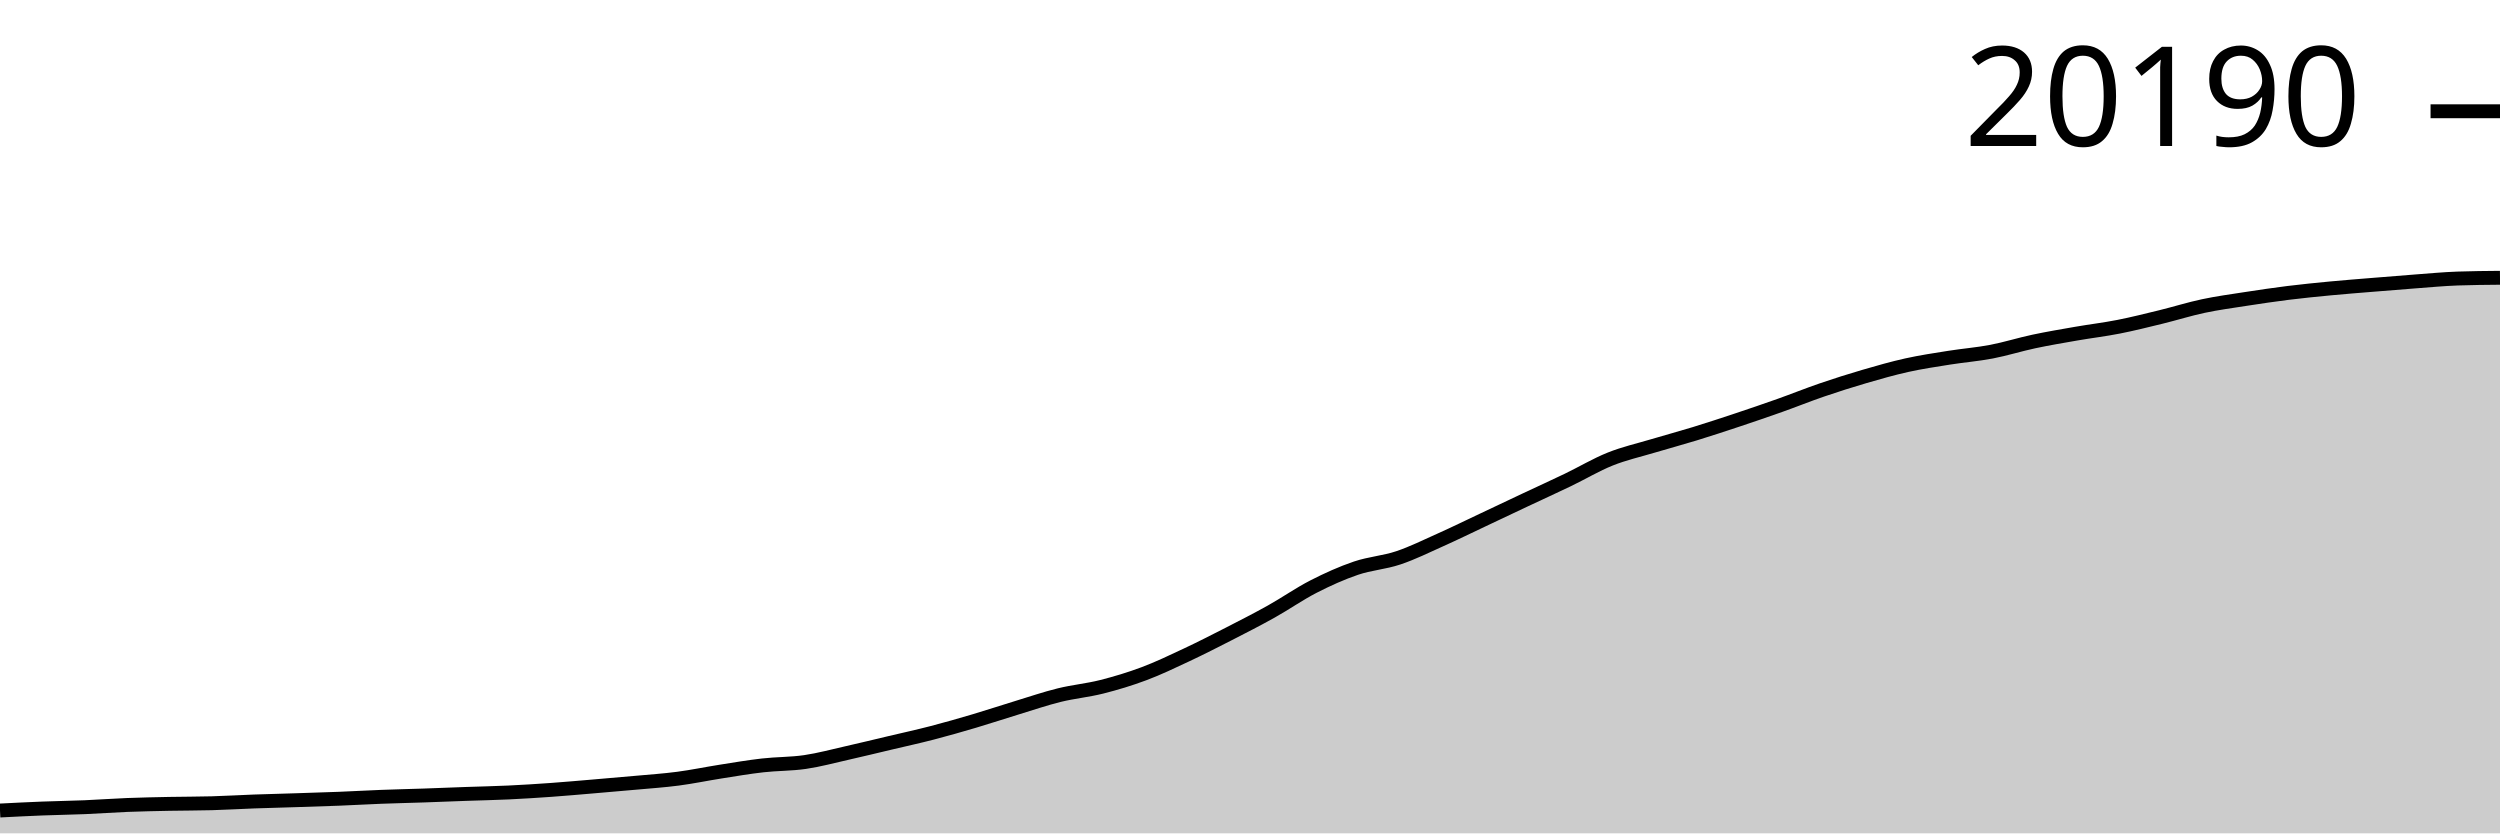
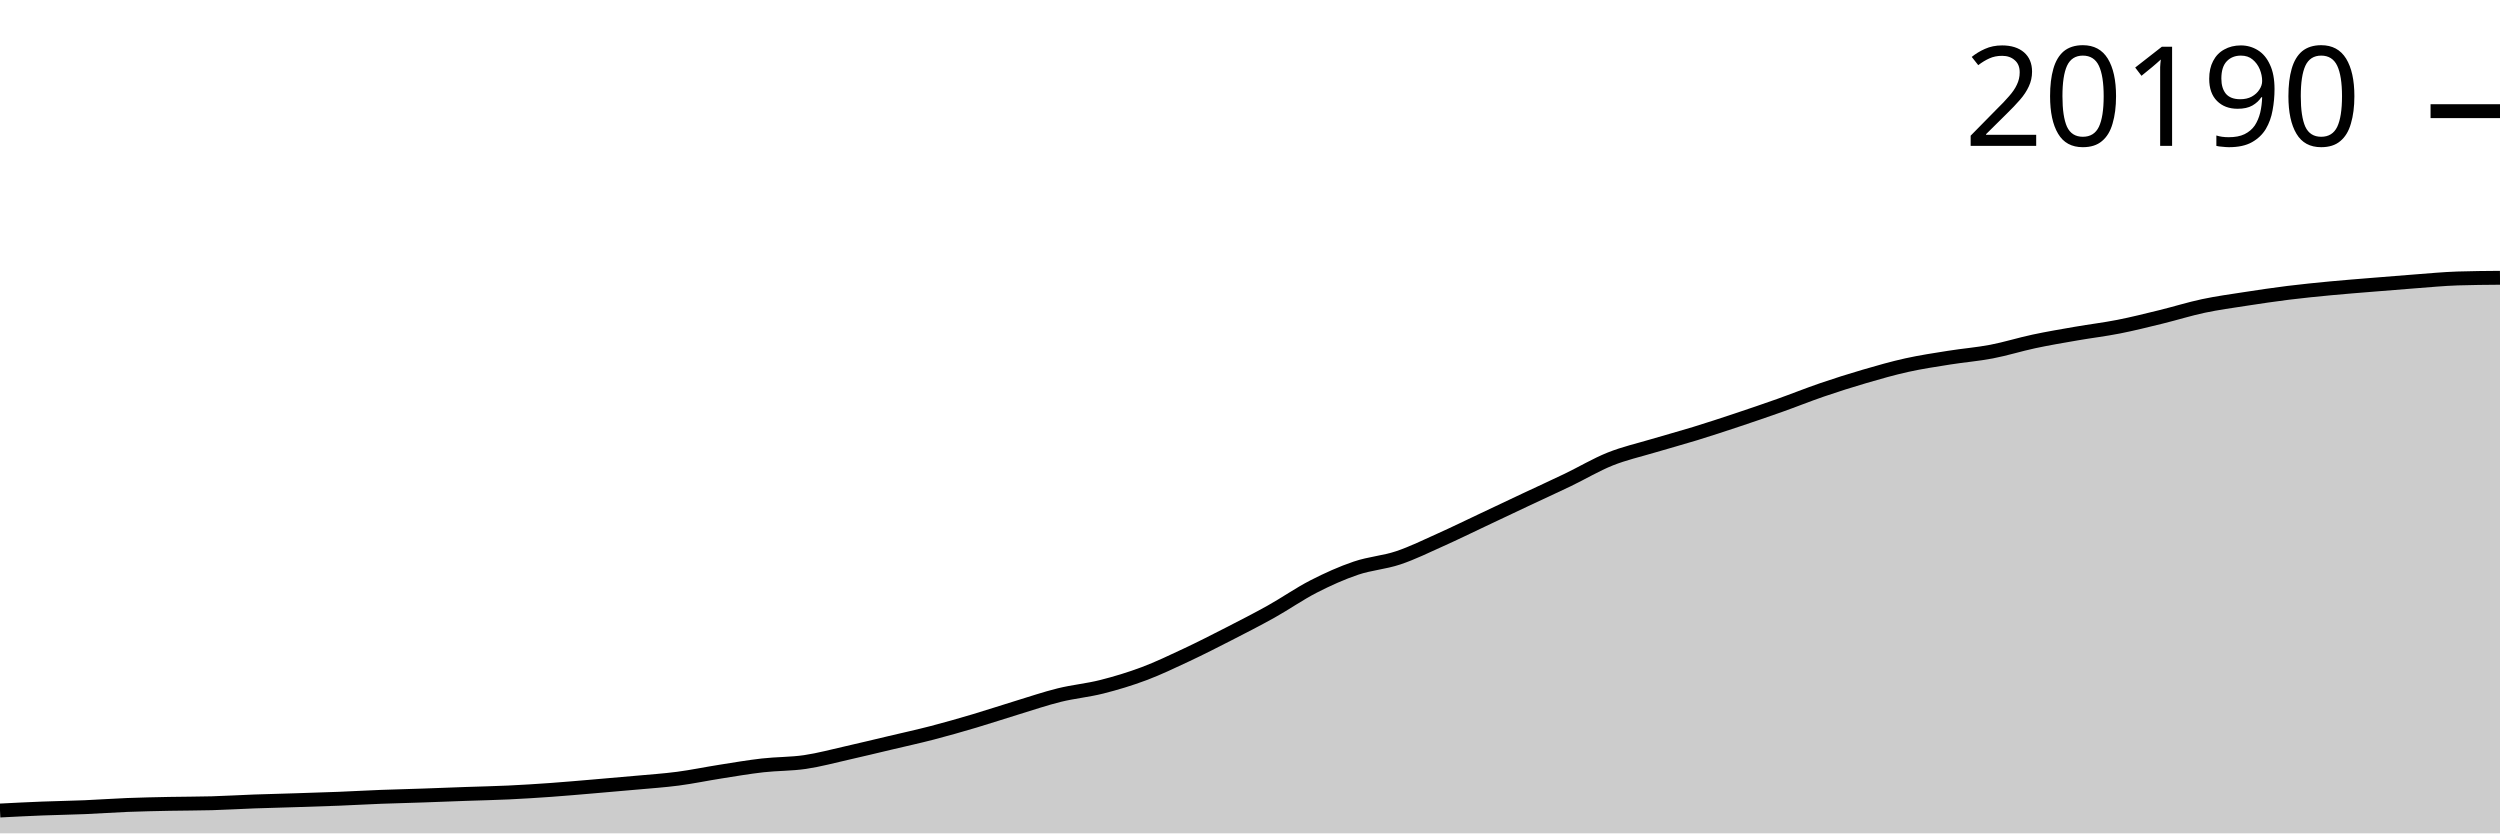
<svg xmlns="http://www.w3.org/2000/svg" viewBox="0 0 180 60">
  <g transform="translate(0,20)">
-     <path class="area" fill="rgba(0, 0, 0, 0.2)" d="M0,38.357C1.017,38.305,2.034,38.253,3.051,38.213C4.068,38.173,5.085,38.16,6.102,38.118C7.119,38.075,8.136,37.998,9.153,37.958C10.169,37.918,11.186,37.899,12.203,37.878C13.22,37.858,14.237,37.863,15.254,37.834C16.271,37.806,17.288,37.743,18.305,37.706C19.322,37.669,20.339,37.646,21.356,37.613C22.373,37.58,23.39,37.55,24.407,37.51C25.424,37.47,26.441,37.41,27.458,37.371C28.475,37.332,29.492,37.31,30.508,37.276C31.525,37.241,32.542,37.198,33.559,37.162C34.576,37.126,35.593,37.107,36.61,37.059C37.627,37.011,38.644,36.946,39.661,36.874C40.678,36.801,41.695,36.71,42.712,36.624C43.729,36.538,44.746,36.452,45.763,36.359C46.78,36.266,47.797,36.199,48.814,36.065C49.831,35.932,50.847,35.718,51.864,35.558C52.881,35.398,53.898,35.223,54.915,35.108C55.932,34.992,56.949,35.015,57.966,34.865C58.983,34.716,60,34.438,61.017,34.209C62.034,33.98,63.051,33.731,64.068,33.49C65.085,33.25,66.102,33.028,67.119,32.764C68.136,32.5,69.153,32.208,70.169,31.907C71.186,31.606,72.203,31.266,73.22,30.957C74.237,30.647,75.254,30.299,76.271,30.048C77.288,29.797,78.305,29.707,79.322,29.45C80.339,29.193,81.356,28.887,82.373,28.505C83.39,28.123,84.407,27.636,85.424,27.158C86.441,26.681,87.458,26.162,88.475,25.642C89.492,25.121,90.508,24.603,91.525,24.035C92.542,23.467,93.559,22.754,94.576,22.233C95.593,21.712,96.61,21.254,97.627,20.909C98.644,20.564,99.661,20.506,100.678,20.165C101.695,19.824,102.712,19.32,103.729,18.864C104.746,18.409,105.763,17.91,106.78,17.43C107.797,16.951,108.814,16.467,109.831,15.988C110.847,15.51,111.864,15.048,112.881,14.559C113.898,14.07,114.915,13.46,115.932,13.053C116.949,12.645,117.966,12.42,118.983,12.115C120,11.811,121.017,11.539,122.034,11.227C123.051,10.915,124.068,10.579,125.085,10.241C126.102,9.902,127.119,9.556,128.136,9.195C129.153,8.834,130.169,8.423,131.186,8.075C132.203,7.727,133.22,7.404,134.237,7.107C135.254,6.81,136.271,6.519,137.288,6.293C138.305,6.068,139.322,5.917,140.339,5.755C141.356,5.593,142.373,5.515,143.39,5.32C144.407,5.125,145.424,4.802,146.441,4.586C147.458,4.37,148.475,4.199,149.492,4.022C150.508,3.845,151.525,3.726,152.542,3.525C153.559,3.325,154.576,3.068,155.593,2.82C156.61,2.571,157.627,2.25,158.644,2.034C159.661,1.818,160.678,1.682,161.695,1.524C162.712,1.367,163.729,1.216,164.746,1.089C165.763,0.963,166.78,0.862,167.797,0.765C168.814,0.668,169.831,0.591,170.847,0.507C171.864,0.424,172.881,0.338,173.898,0.263C174.915,0.187,175.932,0.09,176.949,0.054C177.966,0.018,178.983,0.009,180,0L180,40C178.983,40,177.966,40,176.949,40C175.932,40,174.915,40,173.898,40C172.881,40,171.864,40,170.847,40C169.831,40,168.814,40,167.797,40C166.78,40,165.763,40,164.746,40C163.729,40,162.712,40,161.695,40C160.678,40,159.661,40,158.644,40C157.627,40,156.61,40,155.593,40C154.576,40,153.559,40,152.542,40C151.525,40,150.508,40,149.492,40C148.475,40,147.458,40,146.441,40C145.424,40,144.407,40,143.39,40C142.373,40,141.356,40,140.339,40C139.322,40,138.305,40,137.288,40C136.271,40,135.254,40,134.237,40C133.22,40,132.203,40,131.186,40C130.169,40,129.153,40,128.136,40C127.119,40,126.102,40,125.085,40C124.068,40,123.051,40,122.034,40C121.017,40,120,40,118.983,40C117.966,40,116.949,40,115.932,40C114.915,40,113.898,40,112.881,40C111.864,40,110.847,40,109.831,40C108.814,40,107.797,40,106.78,40C105.763,40,104.746,40,103.729,40C102.712,40,101.695,40,100.678,40C99.661,40,98.644,40,97.627,40C96.61,40,95.593,40,94.576,40C93.559,40,92.542,40,91.525,40C90.508,40,89.492,40,88.475,40C87.458,40,86.441,40,85.424,40C84.407,40,83.39,40,82.373,40C81.356,40,80.339,40,79.322,40C78.305,40,77.288,40,76.271,40C75.254,40,74.237,40,73.22,40C72.203,40,71.186,40,70.169,40C69.153,40,68.136,40,67.119,40C66.102,40,65.085,40,64.068,40C63.051,40,62.034,40,61.017,40C60,40,58.983,40,57.966,40C56.949,40,55.932,40,54.915,40C53.898,40,52.881,40,51.864,40C50.847,40,49.831,40,48.814,40C47.797,40,46.78,40,45.763,40C44.746,40,43.729,40,42.712,40C41.695,40,40.678,40,39.661,40C38.644,40,37.627,40,36.61,40C35.593,40,34.576,40,33.559,40C32.542,40,31.525,40,30.508,40C29.492,40,28.475,40,27.458,40C26.441,40,25.424,40,24.407,40C23.39,40,22.373,40,21.356,40C20.339,40,19.322,40,18.305,40C17.288,40,16.271,40,15.254,40C14.237,40,13.22,40,12.203,40C11.186,40,10.169,40,9.153,40C8.136,40,7.119,40,6.102,40C5.085,40,4.068,40,3.051,40C2.034,40,1.017,40,0,40Z" />
-     <path class="line" stroke="black" fill="none" d="M0,38.357C1.017,38.305,2.034,38.253,3.051,38.213C4.068,38.173,5.085,38.16,6.102,38.118C7.119,38.075,8.136,37.998,9.153,37.958C10.169,37.918,11.186,37.899,12.203,37.878C13.22,37.858,14.237,37.863,15.254,37.834C16.271,37.806,17.288,37.743,18.305,37.706C19.322,37.669,20.339,37.646,21.356,37.613C22.373,37.58,23.39,37.55,24.407,37.51C25.424,37.47,26.441,37.41,27.458,37.371C28.475,37.332,29.492,37.31,30.508,37.276C31.525,37.241,32.542,37.198,33.559,37.162C34.576,37.126,35.593,37.107,36.61,37.059C37.627,37.011,38.644,36.946,39.661,36.874C40.678,36.801,41.695,36.71,42.712,36.624C43.729,36.538,44.746,36.452,45.763,36.359C46.78,36.266,47.797,36.199,48.814,36.065C49.831,35.932,50.847,35.718,51.864,35.558C52.881,35.398,53.898,35.223,54.915,35.108C55.932,34.992,56.949,35.015,57.966,34.865C58.983,34.716,60,34.438,61.017,34.209C62.034,33.98,63.051,33.731,64.068,33.49C65.085,33.25,66.102,33.028,67.119,32.764C68.136,32.5,69.153,32.208,70.169,31.907C71.186,31.606,72.203,31.266,73.22,30.957C74.237,30.647,75.254,30.299,76.271,30.048C77.288,29.797,78.305,29.707,79.322,29.45C80.339,29.193,81.356,28.887,82.373,28.505C83.39,28.123,84.407,27.636,85.424,27.158C86.441,26.681,87.458,26.162,88.475,25.642C89.492,25.121,90.508,24.603,91.525,24.035C92.542,23.467,93.559,22.754,94.576,22.233C95.593,21.712,96.61,21.254,97.627,20.909C98.644,20.564,99.661,20.506,100.678,20.165C101.695,19.824,102.712,19.32,103.729,18.864C104.746,18.409,105.763,17.91,106.78,17.43C107.797,16.951,108.814,16.467,109.831,15.988C110.847,15.51,111.864,15.048,112.881,14.559C113.898,14.07,114.915,13.46,115.932,13.053C116.949,12.645,117.966,12.42,118.983,12.115C120,11.811,121.017,11.539,122.034,11.227C123.051,10.915,124.068,10.579,125.085,10.241C126.102,9.902,127.119,9.556,128.136,9.195C129.153,8.834,130.169,8.423,131.186,8.075C132.203,7.727,133.22,7.404,134.237,7.107C135.254,6.81,136.271,6.519,137.288,6.293C138.305,6.068,139.322,5.917,140.339,5.755C141.356,5.593,142.373,5.515,143.39,5.32C144.407,5.125,145.424,4.802,146.441,4.586C147.458,4.37,148.475,4.199,149.492,4.022C150.508,3.845,151.525,3.726,152.542,3.525C153.559,3.325,154.576,3.068,155.593,2.82C156.61,2.571,157.627,2.25,158.644,2.034C159.661,1.818,160.678,1.682,161.695,1.524C162.712,1.367,163.729,1.216,164.746,1.089C165.763,0.963,166.78,0.862,167.797,0.765C168.814,0.668,169.831,0.591,170.847,0.507C171.864,0.424,172.881,0.338,173.898,0.263C174.915,0.187,175.932,0.09,176.949,0.054C177.966,0.018,178.983,0.009,180,0" />
-     <path class="axis-ceiling" stroke-width="1" stroke="black" fill="none" d="M175,-11.989L180,-11.989" />
-     <text class="axis-ceiling-label" font-family="sans-serif" text-anchor="end" font-size="10px" x="170" y="-9.489">20190</text>
+     <path class="area" fill="rgba(0, 0, 0, 0.2)" d="M0,38.357C1.017,38.305,2.034,38.253,3.051,38.213C4.068,38.173,5.085,38.16,6.102,38.117C7.119,38.075,8.136,37.998,9.153,37.958C10.169,37.918,11.186,37.899,12.203,37.878C13.22,37.857,14.237,37.863,15.254,37.834C16.271,37.805,17.288,37.742,18.305,37.705C19.322,37.668,20.339,37.645,21.356,37.613C22.373,37.58,23.39,37.55,24.407,37.51C25.424,37.469,26.441,37.41,27.458,37.371C28.475,37.332,29.492,37.31,30.508,37.275C31.525,37.241,32.542,37.198,33.559,37.162C34.576,37.126,35.593,37.107,36.61,37.059C37.627,37.011,38.644,36.946,39.661,36.874C40.678,36.801,41.695,36.71,42.712,36.624C43.729,36.538,44.746,36.452,45.763,36.358C46.78,36.265,47.797,36.198,48.814,36.065C49.831,35.931,50.847,35.717,51.864,35.558C52.881,35.398,53.898,35.222,54.915,35.107C55.932,34.991,56.949,35.015,57.966,34.865C58.983,34.715,60,34.437,61.017,34.208C62.034,33.979,63.051,33.73,64.068,33.49C65.085,33.249,66.102,33.027,67.119,32.763C68.136,32.499,69.153,32.207,70.169,31.906C71.186,31.604,72.203,31.265,73.22,30.955C74.237,30.646,75.254,30.297,76.271,30.046C77.288,29.795,78.305,29.706,79.322,29.449C80.339,29.192,81.356,28.886,82.373,28.504C83.39,28.122,84.407,27.634,85.424,27.157C86.441,26.68,87.458,26.161,88.475,25.64C89.492,25.119,90.508,24.601,91.525,24.033C92.542,23.465,93.559,22.751,94.576,22.23C95.593,21.709,96.61,21.251,97.627,20.907C98.644,20.562,99.661,20.503,100.678,20.162C101.695,19.821,102.712,19.318,103.729,18.862C104.746,18.406,105.763,17.907,106.78,17.427C107.797,16.948,108.814,16.464,109.831,15.985C110.847,15.506,111.864,15.045,112.881,14.556C113.898,14.066,114.915,13.457,115.932,13.049C116.949,12.642,117.966,12.416,118.983,12.112C120,11.807,121.017,11.536,122.034,11.223C123.051,10.911,124.068,10.576,125.085,10.237C126.102,9.898,127.119,9.552,128.136,9.191C129.153,8.83,130.169,8.419,131.186,8.071C132.203,7.723,133.22,7.4,134.237,7.103C135.254,6.806,136.271,6.514,137.288,6.289C138.305,6.064,139.322,5.913,140.339,5.751C141.356,5.588,142.373,5.51,143.39,5.315C144.407,5.121,145.424,4.798,146.441,4.582C147.458,4.365,148.475,4.194,149.492,4.018C150.508,3.841,151.525,3.721,152.542,3.52C153.559,3.32,154.576,3.063,155.593,2.815C156.61,2.566,157.627,2.245,158.644,2.029C159.661,1.813,160.678,1.677,161.695,1.519C162.712,1.362,163.729,1.211,164.746,1.084C165.763,0.958,166.78,0.857,167.797,0.76C168.814,0.663,169.831,0.586,170.847,0.502C171.864,0.418,172.881,0.333,173.898,0.258C174.915,0.182,175.932,0.082,176.949,0.049C177.966,0.016,178.983,0.008,180,0L180,40C178.983,40,177.966,40,176.949,40C175.932,40,174.915,40,173.898,40C172.881,40,171.864,40,170.847,40C169.831,40,168.814,40,167.797,40C166.78,40,165.763,40,164.746,40C163.729,40,162.712,40,161.695,40C160.678,40,159.661,40,158.644,40C157.627,40,156.61,40,155.593,40C154.576,40,153.559,40,152.542,40C151.525,40,150.508,40,149.492,40C148.475,40,147.458,40,146.441,40C145.424,40,144.407,40,143.39,40C142.373,40,141.356,40,140.339,40C139.322,40,138.305,40,137.288,40C136.271,40,135.254,40,134.237,40C133.22,40,132.203,40,131.186,40C130.169,40,129.153,40,128.136,40C127.119,40,126.102,40,125.085,40C124.068,40,123.051,40,122.034,40C121.017,40,120,40,118.983,40C117.966,40,116.949,40,115.932,40C114.915,40,113.898,40,112.881,40C111.864,40,110.847,40,109.831,40C108.814,40,107.797,40,106.78,40C105.763,40,104.746,40,103.729,40C102.712,40,101.695,40,100.678,40C99.661,40,98.644,40,97.627,40C96.61,40,95.593,40,94.576,40C93.559,40,92.542,40,91.525,40C90.508,40,89.492,40,88.475,40C87.458,40,86.441,40,85.424,40C84.407,40,83.39,40,82.373,40C81.356,40,80.339,40,79.322,40C78.305,40,77.288,40,76.271,40C75.254,40,74.237,40,73.22,40C72.203,40,71.186,40,70.169,40C69.153,40,68.136,40,67.119,40C66.102,40,65.085,40,64.068,40C63.051,40,62.034,40,61.017,40C60,40,58.983,40,57.966,40C56.949,40,55.932,40,54.915,40C53.898,40,52.881,40,51.864,40C50.847,40,49.831,40,48.814,40C47.797,40,46.78,40,45.763,40C44.746,40,43.729,40,42.712,40C41.695,40,40.678,40,39.661,40C38.644,40,37.627,40,36.61,40C35.593,40,34.576,40,33.559,40C32.542,40,31.525,40,30.508,40C29.492,40,28.475,40,27.458,40C26.441,40,25.424,40,24.407,40C23.39,40,22.373,40,21.356,40C20.339,40,19.322,40,18.305,40C17.288,40,16.271,40,15.254,40C14.237,40,13.22,40,12.203,40C11.186,40,10.169,40,9.153,40C8.136,40,7.119,40,6.102,40C5.085,40,4.068,40,3.051,40C2.034,40,1.017,40,0,40Z" />
+     <path class="line" stroke="black" fill="none" d="M0,38.357C1.017,38.305,2.034,38.253,3.051,38.213C4.068,38.173,5.085,38.16,6.102,38.117C7.119,38.075,8.136,37.998,9.153,37.958C10.169,37.918,11.186,37.899,12.203,37.878C13.22,37.857,14.237,37.863,15.254,37.834C16.271,37.805,17.288,37.742,18.305,37.705C19.322,37.668,20.339,37.645,21.356,37.613C22.373,37.58,23.39,37.55,24.407,37.51C25.424,37.469,26.441,37.41,27.458,37.371C28.475,37.332,29.492,37.31,30.508,37.275C31.525,37.241,32.542,37.198,33.559,37.162C34.576,37.126,35.593,37.107,36.61,37.059C37.627,37.011,38.644,36.946,39.661,36.874C40.678,36.801,41.695,36.71,42.712,36.624C43.729,36.538,44.746,36.452,45.763,36.358C46.78,36.265,47.797,36.198,48.814,36.065C49.831,35.931,50.847,35.717,51.864,35.558C52.881,35.398,53.898,35.222,54.915,35.107C55.932,34.991,56.949,35.015,57.966,34.865C58.983,34.715,60,34.437,61.017,34.208C62.034,33.979,63.051,33.73,64.068,33.49C65.085,33.249,66.102,33.027,67.119,32.763C68.136,32.499,69.153,32.207,70.169,31.906C71.186,31.604,72.203,31.265,73.22,30.955C74.237,30.646,75.254,30.297,76.271,30.046C77.288,29.795,78.305,29.706,79.322,29.449C80.339,29.192,81.356,28.886,82.373,28.504C83.39,28.122,84.407,27.634,85.424,27.157C86.441,26.68,87.458,26.161,88.475,25.64C89.492,25.119,90.508,24.601,91.525,24.033C92.542,23.465,93.559,22.751,94.576,22.23C95.593,21.709,96.61,21.251,97.627,20.907C98.644,20.562,99.661,20.503,100.678,20.162C101.695,19.821,102.712,19.318,103.729,18.862C104.746,18.406,105.763,17.907,106.78,17.427C107.797,16.948,108.814,16.464,109.831,15.985C110.847,15.506,111.864,15.045,112.881,14.556C113.898,14.066,114.915,13.457,115.932,13.049C116.949,12.642,117.966,12.416,118.983,12.112C120,11.807,121.017,11.536,122.034,11.223C123.051,10.911,124.068,10.576,125.085,10.237C126.102,9.898,127.119,9.552,128.136,9.191C129.153,8.83,130.169,8.419,131.186,8.071C132.203,7.723,133.22,7.4,134.237,7.103C135.254,6.806,136.271,6.514,137.288,6.289C138.305,6.064,139.322,5.913,140.339,5.751C141.356,5.588,142.373,5.51,143.39,5.315C144.407,5.121,145.424,4.798,146.441,4.582C147.458,4.365,148.475,4.194,149.492,4.018C150.508,3.841,151.525,3.721,152.542,3.52C153.559,3.32,154.576,3.063,155.593,2.815C156.61,2.566,157.627,2.245,158.644,2.029C159.661,1.813,160.678,1.677,161.695,1.519C162.712,1.362,163.729,1.211,164.746,1.084C165.763,0.958,166.78,0.857,167.797,0.76C168.814,0.663,169.831,0.586,170.847,0.502C171.864,0.418,172.881,0.333,173.898,0.258C174.915,0.182,175.932,0.082,176.949,0.049C177.966,0.016,178.983,0.008,180,0" />
+     <path class="axis-ceiling" stroke-width="1" stroke="black" fill="none" d="M175,-11.996L180,-11.996" />
+     <text class="axis-ceiling-label" font-family="sans-serif" text-anchor="end" font-size="10px" x="170" y="-9.496">20190</text>
  </g>
</svg>
